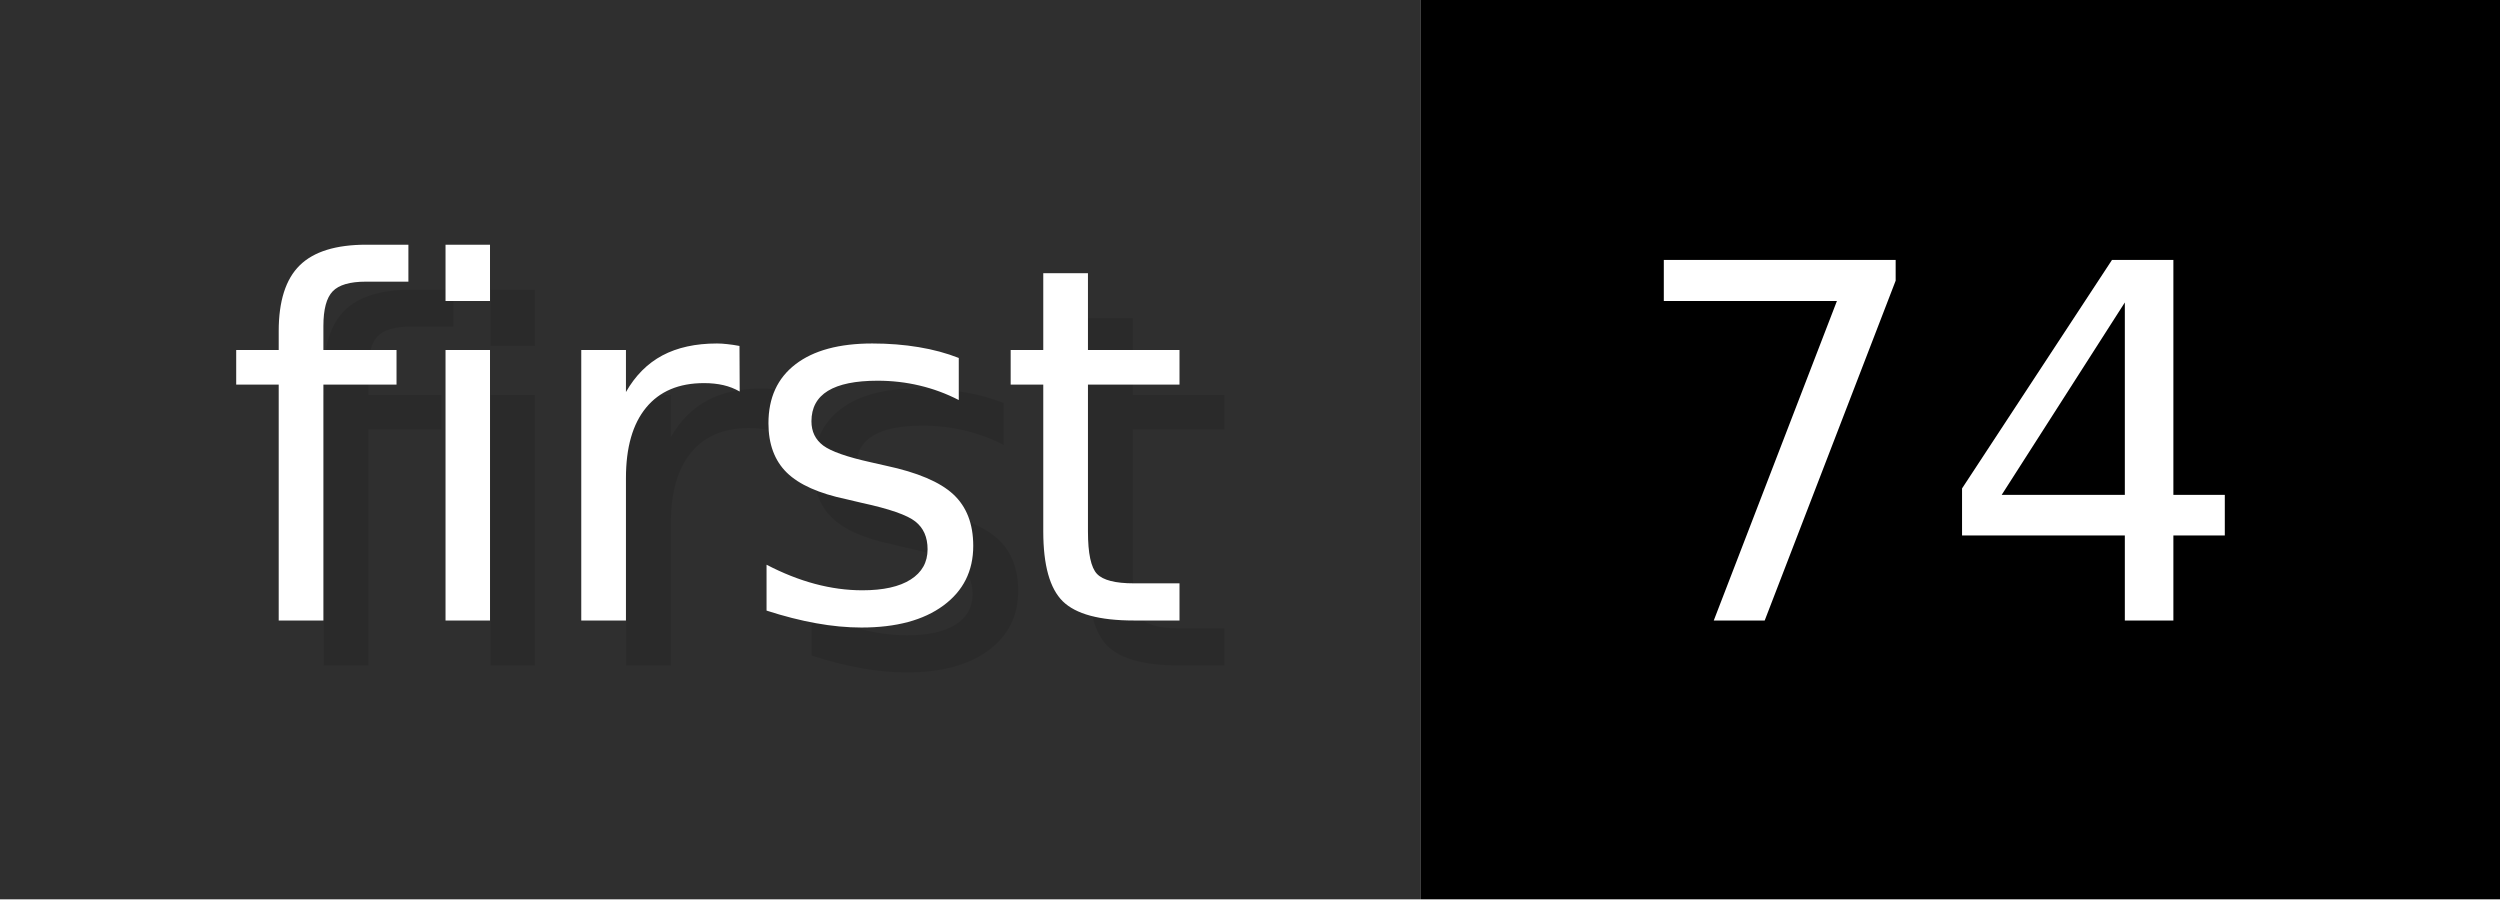
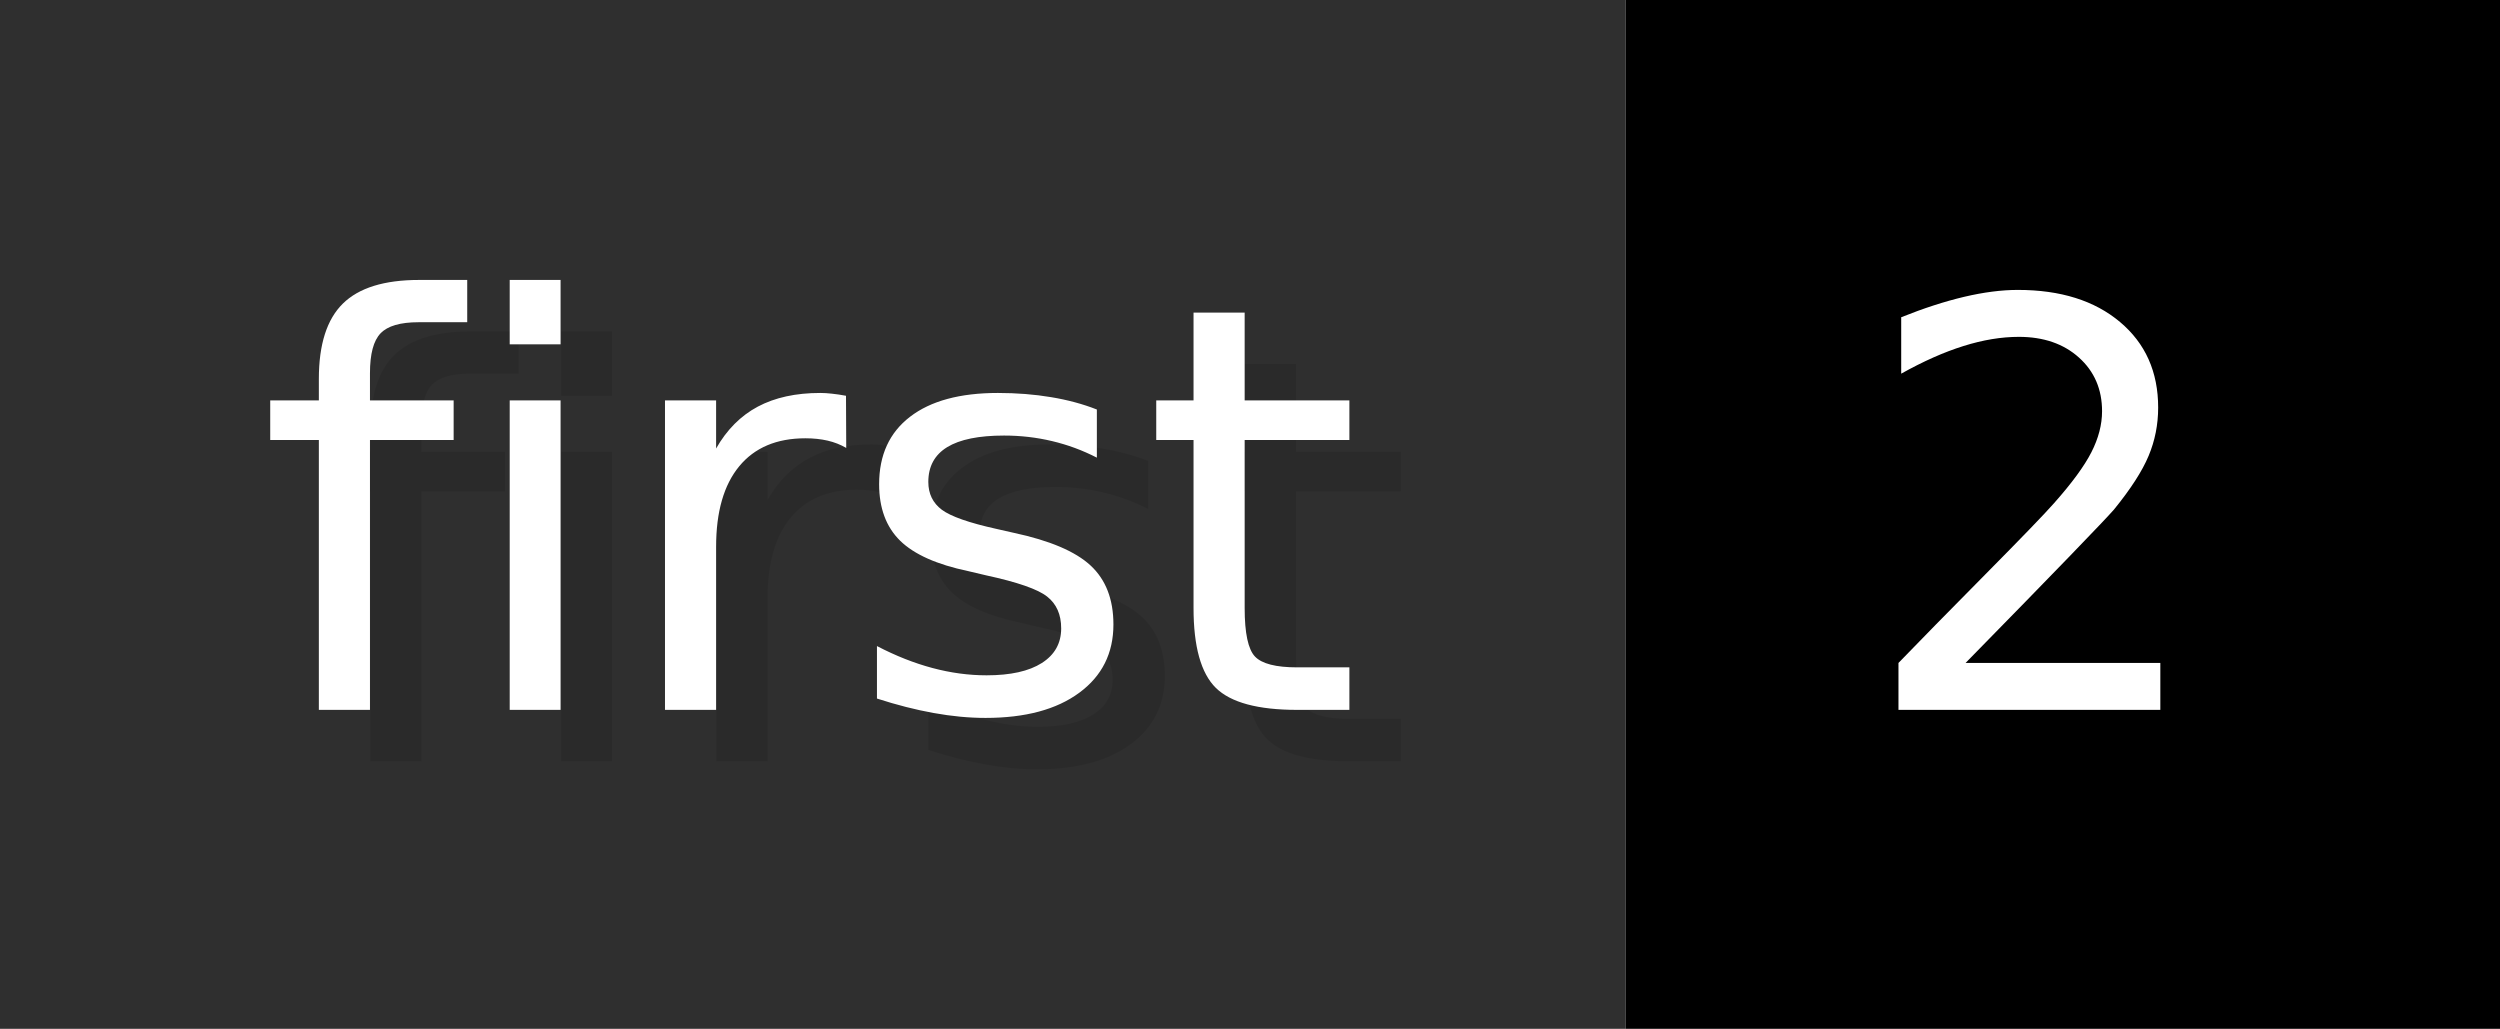
- <svg xmlns="http://www.w3.org/2000/svg" width="55.6" height="20" viewBox="0 0 556 200" role="img" aria-label="first: 74">
+ <svg xmlns="http://www.w3.org/2000/svg" width="48.6" height="20" viewBox="0 0 486 200" role="img" aria-label="first: 2">
  <g>
    <rect fill="#2F2F2F" width="316" height="200" />
-     <rect fill="#" x="316" width="240" height="200" />
+     <rect fill="#" x="316" width="170" height="200" />
  </g>
  <g aria-hidden="true" fill="#fff" text-anchor="start" font-family="Verdana,DejaVu Sans,sans-serif" font-size="110">
    <text x="60" y="148" textLength="216" fill="#000" opacity="0.1">first</text>
    <text x="50" y="138" textLength="216">first</text>
-     <text x="371" y="148" textLength="140" fill="#000" opacity="0.1">74</text>
-     <text x="361" y="138" textLength="140">74</text>
+     <text x="371" y="148" textLength="70" fill="#000" opacity="0.1">2</text>
+     <text x="361" y="138" textLength="70">2</text>
  </g>
</svg>
